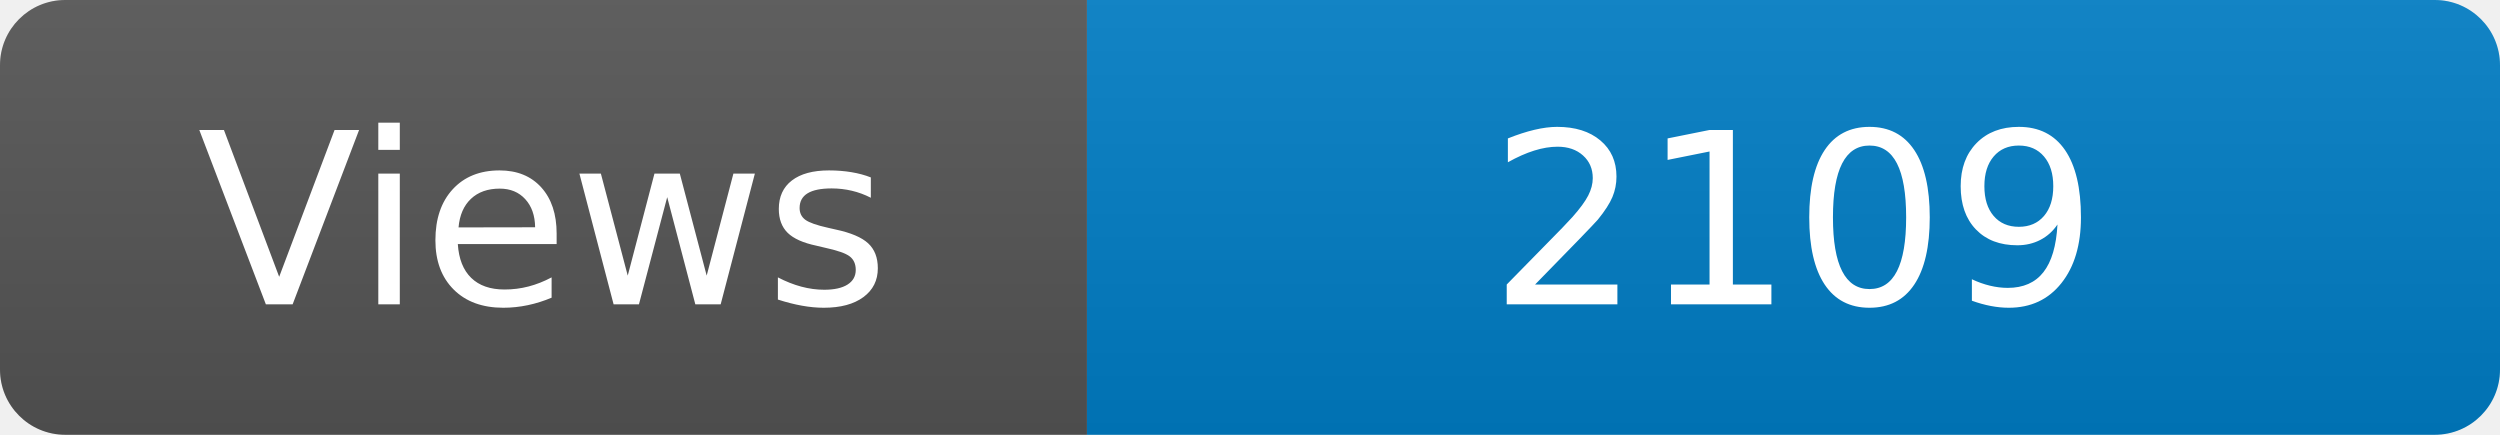
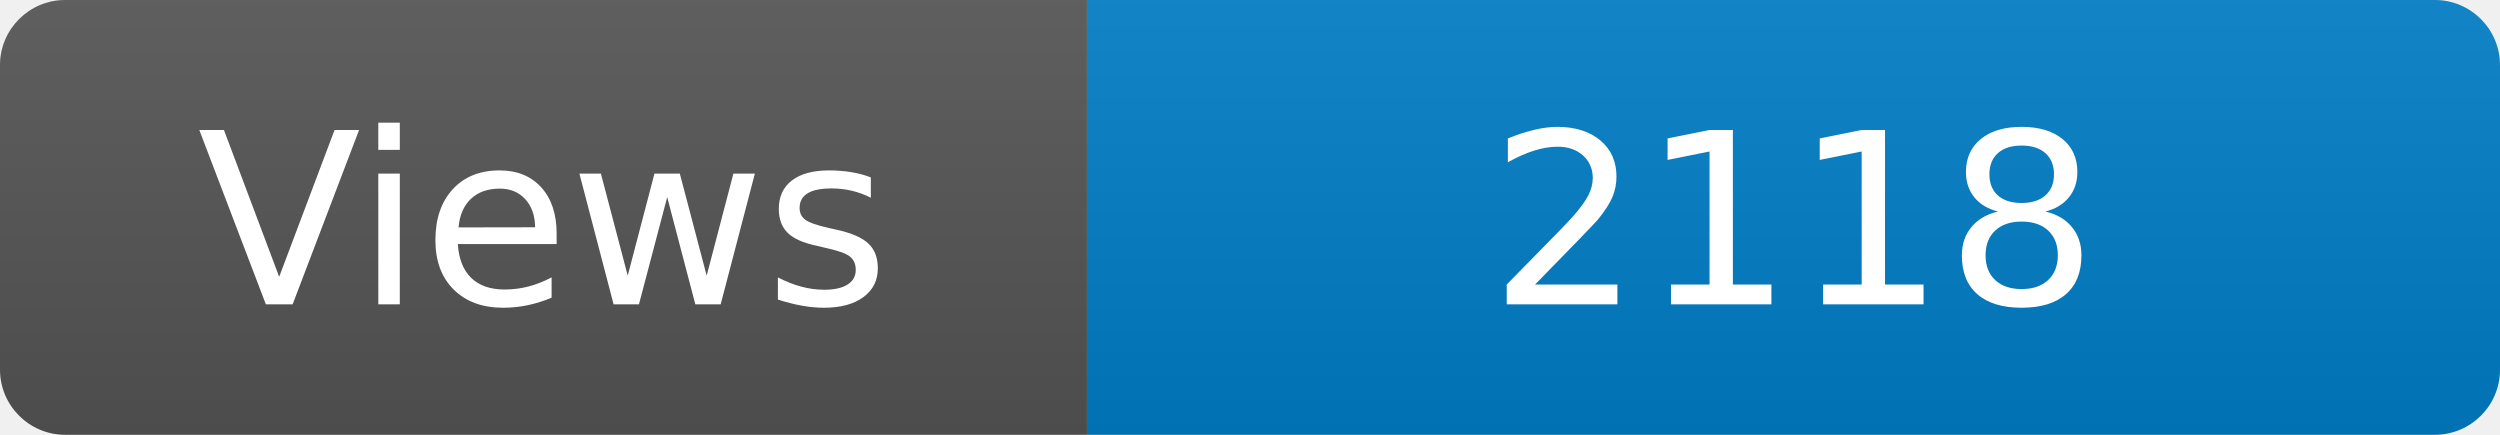
<svg xmlns="http://www.w3.org/2000/svg" width="115" height="20" role="img" aria-label="Maintained?: yes">
  <linearGradient id="s" x2="0" y2="100%">
    <stop offset="0" stop-color="#bbb" stop-opacity=".1" />
    <stop offset="1" stop-opacity=".1" />
  </linearGradient>
  <clipPath id="r">
    <rect width="115" height="20" rx="3" fill="#fff" />
  </clipPath>
  <g clip-path="url(#r)">
    <rect width="50" height="20" fill="#555" />
    <rect x="50" width="160" height="20" fill="#007ec6" />
    <rect width="115" height="20" fill="url(#s)" />
  </g>
  <g fill="#fff" text-anchor="middle" font-family="Verdana,Geneva,DejaVu Sans,sans-serif" font-size="110">
    <text x="250" y="140" transform="scale(.1)" fill="#fff">Views</text>
-     <text x="825" y="140" transform="scale(.1)" fill="#fff">2109</text>
+     <text x="825" y="140" transform="scale(.1)" fill="#fff">2118</text>
  </g>
</svg>
